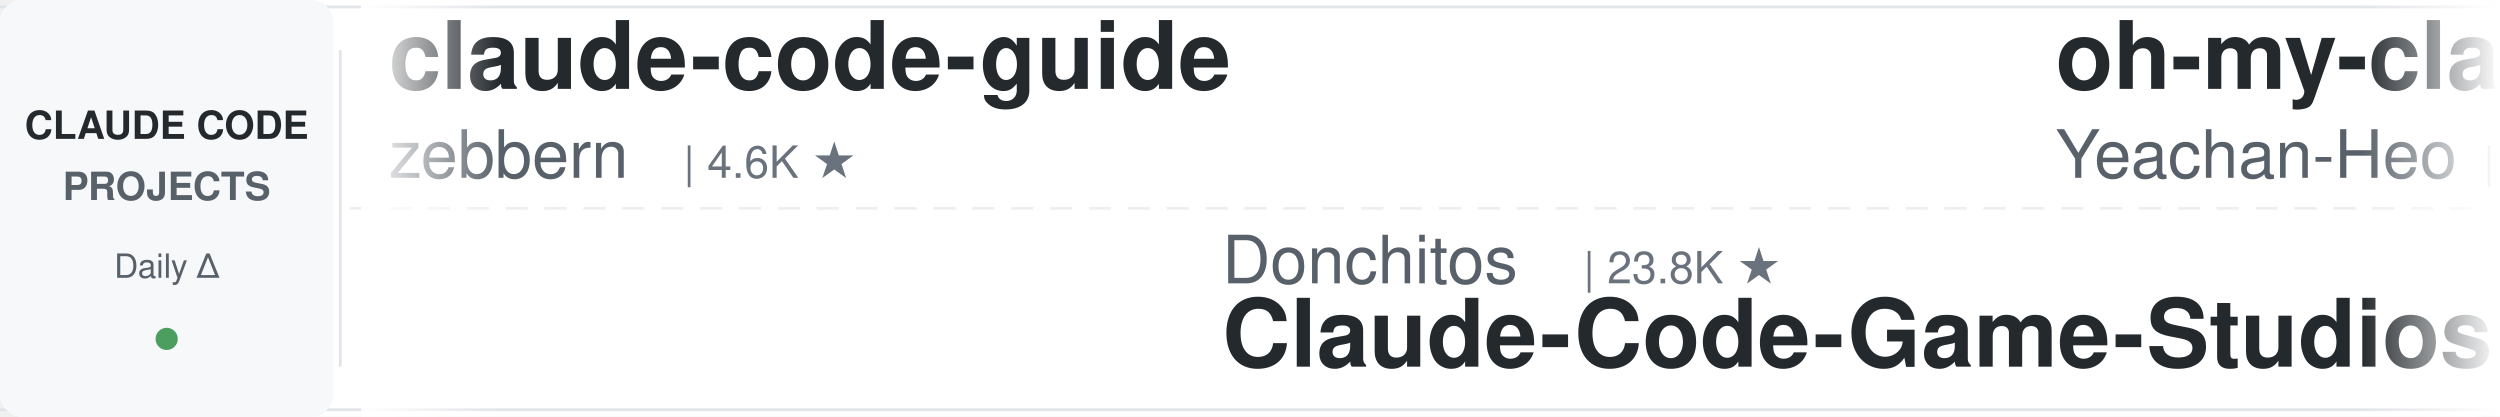
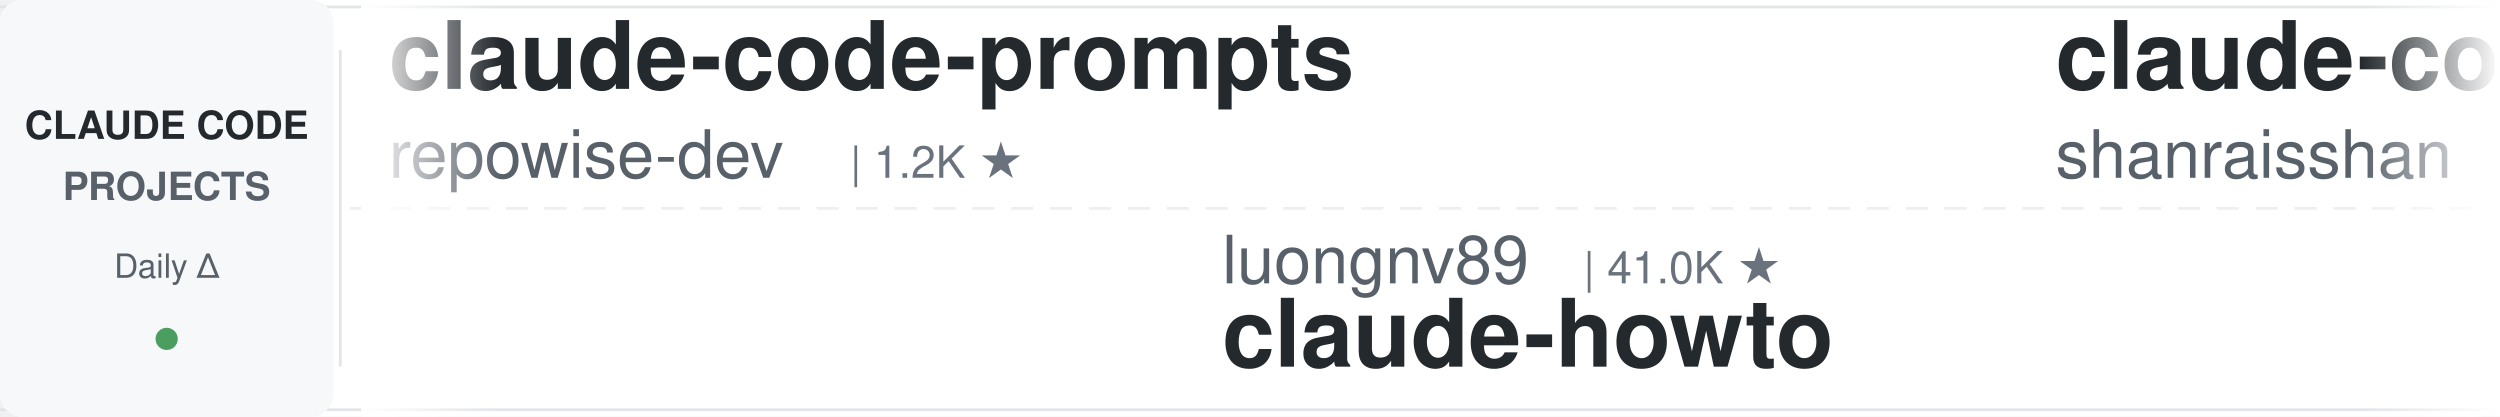
<svg xmlns="http://www.w3.org/2000/svg" width="900" height="150">
  <defs>
    <linearGradient id="leftFade" x1="0%" y1="0%" x2="100%" y2="0%">
      <stop offset="0%" style="stop-color:#ffffff;stop-opacity:1" />
      <stop offset="100%" style="stop-color:#ffffff;stop-opacity:0" />
    </linearGradient>
    <linearGradient id="rightFade" x1="0%" y1="0%" x2="100%" y2="0%">
      <stop offset="0%" style="stop-color:#ffffff;stop-opacity:0" />
      <stop offset="100%" style="stop-color:#ffffff;stop-opacity:1" />
    </linearGradient>
  </defs>
  <rect width="900" height="150" fill="#ffffff" rx="8" />
  <rect x="0" y="2" width="900" height="1" fill="#e1e4e8" />
  <rect x="0" y="147" width="900" height="1" fill="#e1e4e8" />
  <line x1="0" y1="75" x2="900" y2="75" stroke="#e1e4e8" stroke-width="1" stroke-dasharray="8 6" opacity="0.6" />
  <rect x="0" y="0" width="120" height="150" fill="#f6f8fa" rx="8" />
  <text x="60" y="50" font-family="-apple-system, BlinkMacSystemFont, 'Segoe UI', Helvetica, Arial, sans-serif" font-size="14" font-weight="600" fill="#24292e" text-anchor="middle">CLAUDE CODE</text>
  <text x="60" y="72" font-family="-apple-system, BlinkMacSystemFont, 'Segoe UI', Helvetica, Arial, sans-serif" font-size="14" font-weight="600" fill="#586069" text-anchor="middle">PROJECTS</text>
  <text x="60" y="100" font-family="-apple-system, BlinkMacSystemFont, 'Segoe UI', Helvetica, Arial, sans-serif" font-size="12" font-weight="500" fill="#586069" text-anchor="middle">Daily Δ</text>
  <circle cx="60" cy="122" r="4" fill="#22863a" opacity="0.8" />
  <rect x="122" y="18" width="1" height="114" fill="#e1e4e8" />
  <clipPath id="tickerClip">
    <rect x="130" y="0" width="770" height="150" />
  </clipPath>
  <g clip-path="url(#tickerClip)">
    <g id="tickerItems">
      <animateTransform attributeName="transform" attributeType="XML" type="translate" from="0 0" to="-3000 0" dur="54s" repeatCount="indefinite" />
      <g transform="translate(0, 0)">
-         <text x="140" y="32" font-family="-apple-system, BlinkMacSystemFont, 'Segoe UI', Helvetica, Arial, sans-serif" font-size="34" font-weight="600" fill="#24292e">claude-code-guide</text>
-         <text x="140" y="64" font-family="-apple-system, BlinkMacSystemFont, 'Segoe UI', Helvetica, Arial, sans-serif" font-size="24" font-weight="400" fill="#586069">zebbern</text>
-         <text x="246" y="64" font-family="-apple-system, BlinkMacSystemFont, 'Segoe UI', Helvetica, Arial, sans-serif" font-size="16" font-weight="500" fill="#6a737d">| 4.6K ★</text>
+         <text x="140" y="32" font-family="-apple-system, BlinkMacSystemFont, 'Segoe UI', Helvetica, Arial, sans-serif" font-size="34" font-weight="600" fill="#24292e">claude-code-prompts</text>
+         <text x="140" y="64" font-family="-apple-system, BlinkMacSystemFont, 'Segoe UI', Helvetica, Arial, sans-serif" font-size="24" font-weight="400" fill="#586069">repowise-dev</text>
+         <text x="306" y="64" font-family="-apple-system, BlinkMacSystemFont, 'Segoe UI', Helvetica, Arial, sans-serif" font-size="16" font-weight="500" fill="#6a737d">| 1.2K ★</text>
      </g>
      <g transform="translate(300, 0)">
-         <text x="140" y="102" font-family="-apple-system, BlinkMacSystemFont, 'Segoe UI', Helvetica, Arial, sans-serif" font-size="24" font-weight="400" fill="#586069">Donchitos</text>
-         <text x="270" y="102" font-family="-apple-system, BlinkMacSystemFont, 'Segoe UI', Helvetica, Arial, sans-serif" font-size="16" font-weight="500" fill="#6a737d">| 23.8K ★</text>
-         <text x="140" y="132" font-family="-apple-system, BlinkMacSystemFont, 'Segoe UI', Helvetica, Arial, sans-serif" font-size="34" font-weight="600" fill="#24292e">Claude-Code-Game-Studios</text>
+         <text x="140" y="102" font-family="-apple-system, BlinkMacSystemFont, 'Segoe UI', Helvetica, Arial, sans-serif" font-size="24" font-weight="400" fill="#586069">luongnv89</text>
+         <text x="270" y="102" font-family="-apple-system, BlinkMacSystemFont, 'Segoe UI', Helvetica, Arial, sans-serif" font-size="16" font-weight="500" fill="#6a737d">| 41.0K ★</text>
+         <text x="140" y="132" font-family="-apple-system, BlinkMacSystemFont, 'Segoe UI', Helvetica, Arial, sans-serif" font-size="34" font-weight="600" fill="#24292e">claude-howto</text>
      </g>
      <g transform="translate(600, 0)">
-         <text x="140" y="32" font-family="-apple-system, BlinkMacSystemFont, 'Segoe UI', Helvetica, Arial, sans-serif" font-size="34" font-weight="600" fill="#24292e">oh-my-claudecode</text>
-         <text x="140" y="64" font-family="-apple-system, BlinkMacSystemFont, 'Segoe UI', Helvetica, Arial, sans-serif" font-size="24" font-weight="400" fill="#586069">Yeachan-Heo</text>
-         <text x="294" y="64" font-family="-apple-system, BlinkMacSystemFont, 'Segoe UI', Helvetica, Arial, sans-serif" font-size="16" font-weight="500" fill="#6a737d">| 38.5K ★</text>
+         <text x="140" y="32" font-family="-apple-system, BlinkMacSystemFont, 'Segoe UI', Helvetica, Arial, sans-serif" font-size="34" font-weight="600" fill="#24292e">claude-code-best-practic...</text>
+         <text x="140" y="64" font-family="-apple-system, BlinkMacSystemFont, 'Segoe UI', Helvetica, Arial, sans-serif" font-size="24" font-weight="400" fill="#586069">shanraisshan</text>
+         <text x="306" y="64" font-family="-apple-system, BlinkMacSystemFont, 'Segoe UI', Helvetica, Arial, sans-serif" font-size="16" font-weight="500" fill="#6a737d">| 64.4K ★</text>
      </g>
      <g transform="translate(900, 0)">
-         <text x="140" y="102" font-family="-apple-system, BlinkMacSystemFont, 'Segoe UI', Helvetica, Arial, sans-serif" font-size="24" font-weight="400" fill="#586069">huangserva</text>
-         <text x="282" y="102" font-family="-apple-system, BlinkMacSystemFont, 'Segoe UI', Helvetica, Arial, sans-serif" font-size="16" font-weight="500" fill="#6a737d">| 623 ★</text>
-         <text x="140" y="132" font-family="-apple-system, BlinkMacSystemFont, 'Segoe UI', Helvetica, Arial, sans-serif" font-size="34" font-weight="600" fill="#24292e">claude-code-cli</text>
+         <text x="140" y="102" font-family="-apple-system, BlinkMacSystemFont, 'Segoe UI', Helvetica, Arial, sans-serif" font-size="24" font-weight="400" fill="#586069">anthropics</text>
+         <text x="282" y="102" font-family="-apple-system, BlinkMacSystemFont, 'Segoe UI', Helvetica, Arial, sans-serif" font-size="16" font-weight="500" fill="#6a737d">| 5.9K ★</text>
+         <text x="140" y="132" font-family="-apple-system, BlinkMacSystemFont, 'Segoe UI', Helvetica, Arial, sans-serif" font-size="34" font-weight="600" fill="#24292e">claude-code-security-rev...</text>
      </g>
      <g transform="translate(1200, 0)">
-         <text x="140" y="32" font-family="-apple-system, BlinkMacSystemFont, 'Segoe UI', Helvetica, Arial, sans-serif" font-size="34" font-weight="600" fill="#24292e">Open-ClaudeCode</text>
-         <text x="140" y="64" font-family="-apple-system, BlinkMacSystemFont, 'Segoe UI', Helvetica, Arial, sans-serif" font-size="24" font-weight="400" fill="#586069">LING71671</text>
-         <text x="270" y="64" font-family="-apple-system, BlinkMacSystemFont, 'Segoe UI', Helvetica, Arial, sans-serif" font-size="16" font-weight="500" fill="#6a737d">| 939 ★</text>
+         <text x="140" y="32" font-family="-apple-system, BlinkMacSystemFont, 'Segoe UI', Helvetica, Arial, sans-serif" font-size="34" font-weight="600" fill="#24292e">claude_codex_bridge</text>
+         <text x="140" y="64" font-family="-apple-system, BlinkMacSystemFont, 'Segoe UI', Helvetica, Arial, sans-serif" font-size="24" font-weight="400" fill="#586069">SeemSeam</text>
+         <text x="258" y="64" font-family="-apple-system, BlinkMacSystemFont, 'Segoe UI', Helvetica, Arial, sans-serif" font-size="16" font-weight="500" fill="#6a737d">| 3.4K ★</text>
      </g>
      <g transform="translate(1500, 0)">
-         <text x="140" y="102" font-family="-apple-system, BlinkMacSystemFont, 'Segoe UI', Helvetica, Arial, sans-serif" font-size="24" font-weight="400" fill="#586069">JrCx7scC</text>
-         <text x="258" y="102" font-family="-apple-system, BlinkMacSystemFont, 'Segoe UI', Helvetica, Arial, sans-serif" font-size="16" font-weight="500" fill="#6a737d">| 373 ★</text>
-         <text x="140" y="132" font-family="-apple-system, BlinkMacSystemFont, 'Segoe UI', Helvetica, Arial, sans-serif" font-size="34" font-weight="600" fill="#24292e">claude-code-source</text>
+         <text x="140" y="102" font-family="-apple-system, BlinkMacSystemFont, 'Segoe UI', Helvetica, Arial, sans-serif" font-size="24" font-weight="400" fill="#586069">oboard</text>
+         <text x="234" y="102" font-family="-apple-system, BlinkMacSystemFont, 'Segoe UI', Helvetica, Arial, sans-serif" font-size="16" font-weight="500" fill="#6a737d">| 3.3K ★</text>
+         <text x="140" y="132" font-family="-apple-system, BlinkMacSystemFont, 'Segoe UI', Helvetica, Arial, sans-serif" font-size="34" font-weight="600" fill="#24292e">claude-code-rev</text>
      </g>
      <g transform="translate(1800, 0)">
-         <text x="140" y="32" font-family="-apple-system, BlinkMacSystemFont, 'Segoe UI', Helvetica, Arial, sans-serif" font-size="34" font-weight="600" fill="#24292e">claude-code-reverse</text>
-         <text x="140" y="64" font-family="-apple-system, BlinkMacSystemFont, 'Segoe UI', Helvetica, Arial, sans-serif" font-size="24" font-weight="400" fill="#586069">Yuyz0112</text>
-         <text x="258" y="64" font-family="-apple-system, BlinkMacSystemFont, 'Segoe UI', Helvetica, Arial, sans-serif" font-size="16" font-weight="500" fill="#6a737d">| 2.4K ★</text>
+         <text x="140" y="32" font-family="-apple-system, BlinkMacSystemFont, 'Segoe UI', Helvetica, Arial, sans-serif" font-size="34" font-weight="600" fill="#24292e">learn-claude-code</text>
+         <text x="140" y="64" font-family="-apple-system, BlinkMacSystemFont, 'Segoe UI', Helvetica, Arial, sans-serif" font-size="24" font-weight="400" fill="#586069">shareAI-lab</text>
+         <text x="294" y="64" font-family="-apple-system, BlinkMacSystemFont, 'Segoe UI', Helvetica, Arial, sans-serif" font-size="16" font-weight="500" fill="#6a737d">| 74.0K ★</text>
      </g>
      <g transform="translate(2100, 0)">
-         <text x="140" y="102" font-family="-apple-system, BlinkMacSystemFont, 'Segoe UI', Helvetica, Arial, sans-serif" font-size="24" font-weight="400" fill="#586069">kodu-ai</text>
-         <text x="246" y="102" font-family="-apple-system, BlinkMacSystemFont, 'Segoe UI', Helvetica, Arial, sans-serif" font-size="16" font-weight="500" fill="#6a737d">| 5.2K ★</text>
-         <text x="140" y="132" font-family="-apple-system, BlinkMacSystemFont, 'Segoe UI', Helvetica, Arial, sans-serif" font-size="34" font-weight="600" fill="#24292e">claude-coder</text>
+         <text x="140" y="102" font-family="-apple-system, BlinkMacSystemFont, 'Segoe UI', Helvetica, Arial, sans-serif" font-size="24" font-weight="400" fill="#586069">ding113</text>
+         <text x="246" y="102" font-family="-apple-system, BlinkMacSystemFont, 'Segoe UI', Helvetica, Arial, sans-serif" font-size="16" font-weight="500" fill="#6a737d">| 3.3K ★</text>
+         <text x="140" y="132" font-family="-apple-system, BlinkMacSystemFont, 'Segoe UI', Helvetica, Arial, sans-serif" font-size="34" font-weight="600" fill="#24292e">claude-code-hub</text>
      </g>
      <g transform="translate(2400, 0)">
-         <text x="140" y="32" font-family="-apple-system, BlinkMacSystemFont, 'Segoe UI', Helvetica, Arial, sans-serif" font-size="34" font-weight="600" fill="#24292e">edmunds-claude-code</text>
-         <text x="140" y="64" font-family="-apple-system, BlinkMacSystemFont, 'Segoe UI', Helvetica, Arial, sans-serif" font-size="24" font-weight="400" fill="#586069">edmund-io</text>
-         <text x="270" y="64" font-family="-apple-system, BlinkMacSystemFont, 'Segoe UI', Helvetica, Arial, sans-serif" font-size="16" font-weight="500" fill="#6a737d">| 1.5K ★</text>
+         <text x="140" y="32" font-family="-apple-system, BlinkMacSystemFont, 'Segoe UI', Helvetica, Arial, sans-serif" font-size="34" font-weight="600" fill="#24292e">claude-code-infrastructu...</text>
+         <text x="140" y="64" font-family="-apple-system, BlinkMacSystemFont, 'Segoe UI', Helvetica, Arial, sans-serif" font-size="24" font-weight="400" fill="#586069">diet103</text>
+         <text x="246" y="64" font-family="-apple-system, BlinkMacSystemFont, 'Segoe UI', Helvetica, Arial, sans-serif" font-size="16" font-weight="500" fill="#6a737d">| 10.0K ★</text>
      </g>
      <g transform="translate(2700, 0)">
-         <text x="140" y="102" font-family="-apple-system, BlinkMacSystemFont, 'Segoe UI', Helvetica, Arial, sans-serif" font-size="24" font-weight="400" fill="#586069">Maciek-roboblog</text>
-         <text x="342" y="102" font-family="-apple-system, BlinkMacSystemFont, 'Segoe UI', Helvetica, Arial, sans-serif" font-size="16" font-weight="500" fill="#6a737d">| 8.6K ★</text>
-         <text x="140" y="132" font-family="-apple-system, BlinkMacSystemFont, 'Segoe UI', Helvetica, Arial, sans-serif" font-size="34" font-weight="600" fill="#24292e">Claude-Code-Usage-Monito...</text>
+         <text x="140" y="102" font-family="-apple-system, BlinkMacSystemFont, 'Segoe UI', Helvetica, Arial, sans-serif" font-size="24" font-weight="400" fill="#586069">edmund-io</text>
+         <text x="270" y="102" font-family="-apple-system, BlinkMacSystemFont, 'Segoe UI', Helvetica, Arial, sans-serif" font-size="16" font-weight="500" fill="#6a737d">| 1.5K ★</text>
+         <text x="140" y="132" font-family="-apple-system, BlinkMacSystemFont, 'Segoe UI', Helvetica, Arial, sans-serif" font-size="34" font-weight="600" fill="#24292e">edmunds-claude-code</text>
      </g>
      <g transform="translate(3000, 0)">
-         <text x="140" y="32" font-family="-apple-system, BlinkMacSystemFont, 'Segoe UI', Helvetica, Arial, sans-serif" font-size="34" font-weight="600" fill="#24292e">claude-code-guide</text>
-         <text x="140" y="64" font-family="-apple-system, BlinkMacSystemFont, 'Segoe UI', Helvetica, Arial, sans-serif" font-size="24" font-weight="400" fill="#586069">zebbern</text>
-         <text x="246" y="64" font-family="-apple-system, BlinkMacSystemFont, 'Segoe UI', Helvetica, Arial, sans-serif" font-size="16" font-weight="500" fill="#6a737d">| 4.6K ★</text>
+         <text x="140" y="32" font-family="-apple-system, BlinkMacSystemFont, 'Segoe UI', Helvetica, Arial, sans-serif" font-size="34" font-weight="600" fill="#24292e">claude-code-prompts</text>
+         <text x="140" y="64" font-family="-apple-system, BlinkMacSystemFont, 'Segoe UI', Helvetica, Arial, sans-serif" font-size="24" font-weight="400" fill="#586069">repowise-dev</text>
+         <text x="306" y="64" font-family="-apple-system, BlinkMacSystemFont, 'Segoe UI', Helvetica, Arial, sans-serif" font-size="16" font-weight="500" fill="#6a737d">| 1.2K ★</text>
      </g>
      <g transform="translate(3300, 0)">
-         <text x="140" y="102" font-family="-apple-system, BlinkMacSystemFont, 'Segoe UI', Helvetica, Arial, sans-serif" font-size="24" font-weight="400" fill="#586069">Donchitos</text>
-         <text x="270" y="102" font-family="-apple-system, BlinkMacSystemFont, 'Segoe UI', Helvetica, Arial, sans-serif" font-size="16" font-weight="500" fill="#6a737d">| 23.8K ★</text>
-         <text x="140" y="132" font-family="-apple-system, BlinkMacSystemFont, 'Segoe UI', Helvetica, Arial, sans-serif" font-size="34" font-weight="600" fill="#24292e">Claude-Code-Game-Studios</text>
+         <text x="140" y="102" font-family="-apple-system, BlinkMacSystemFont, 'Segoe UI', Helvetica, Arial, sans-serif" font-size="24" font-weight="400" fill="#586069">luongnv89</text>
+         <text x="270" y="102" font-family="-apple-system, BlinkMacSystemFont, 'Segoe UI', Helvetica, Arial, sans-serif" font-size="16" font-weight="500" fill="#6a737d">| 41.0K ★</text>
+         <text x="140" y="132" font-family="-apple-system, BlinkMacSystemFont, 'Segoe UI', Helvetica, Arial, sans-serif" font-size="34" font-weight="600" fill="#24292e">claude-howto</text>
      </g>
      <g transform="translate(3600, 0)">
-         <text x="140" y="32" font-family="-apple-system, BlinkMacSystemFont, 'Segoe UI', Helvetica, Arial, sans-serif" font-size="34" font-weight="600" fill="#24292e">oh-my-claudecode</text>
-         <text x="140" y="64" font-family="-apple-system, BlinkMacSystemFont, 'Segoe UI', Helvetica, Arial, sans-serif" font-size="24" font-weight="400" fill="#586069">Yeachan-Heo</text>
-         <text x="294" y="64" font-family="-apple-system, BlinkMacSystemFont, 'Segoe UI', Helvetica, Arial, sans-serif" font-size="16" font-weight="500" fill="#6a737d">| 38.5K ★</text>
+         <text x="140" y="32" font-family="-apple-system, BlinkMacSystemFont, 'Segoe UI', Helvetica, Arial, sans-serif" font-size="34" font-weight="600" fill="#24292e">claude-code-best-practic...</text>
+         <text x="140" y="64" font-family="-apple-system, BlinkMacSystemFont, 'Segoe UI', Helvetica, Arial, sans-serif" font-size="24" font-weight="400" fill="#586069">shanraisshan</text>
+         <text x="306" y="64" font-family="-apple-system, BlinkMacSystemFont, 'Segoe UI', Helvetica, Arial, sans-serif" font-size="16" font-weight="500" fill="#6a737d">| 64.4K ★</text>
      </g>
      <g transform="translate(3900, 0)">
-         <text x="140" y="102" font-family="-apple-system, BlinkMacSystemFont, 'Segoe UI', Helvetica, Arial, sans-serif" font-size="24" font-weight="400" fill="#586069">huangserva</text>
-         <text x="282" y="102" font-family="-apple-system, BlinkMacSystemFont, 'Segoe UI', Helvetica, Arial, sans-serif" font-size="16" font-weight="500" fill="#6a737d">| 623 ★</text>
-         <text x="140" y="132" font-family="-apple-system, BlinkMacSystemFont, 'Segoe UI', Helvetica, Arial, sans-serif" font-size="34" font-weight="600" fill="#24292e">claude-code-cli</text>
+         <text x="140" y="102" font-family="-apple-system, BlinkMacSystemFont, 'Segoe UI', Helvetica, Arial, sans-serif" font-size="24" font-weight="400" fill="#586069">anthropics</text>
+         <text x="282" y="102" font-family="-apple-system, BlinkMacSystemFont, 'Segoe UI', Helvetica, Arial, sans-serif" font-size="16" font-weight="500" fill="#6a737d">| 5.9K ★</text>
+         <text x="140" y="132" font-family="-apple-system, BlinkMacSystemFont, 'Segoe UI', Helvetica, Arial, sans-serif" font-size="34" font-weight="600" fill="#24292e">claude-code-security-rev...</text>
      </g>
    </g>
  </g>
  <rect x="130" y="0" width="50" height="150" fill="url(#leftFade)" />
  <rect x="850" y="0" width="50" height="150" fill="url(#rightFade)" />
</svg>
